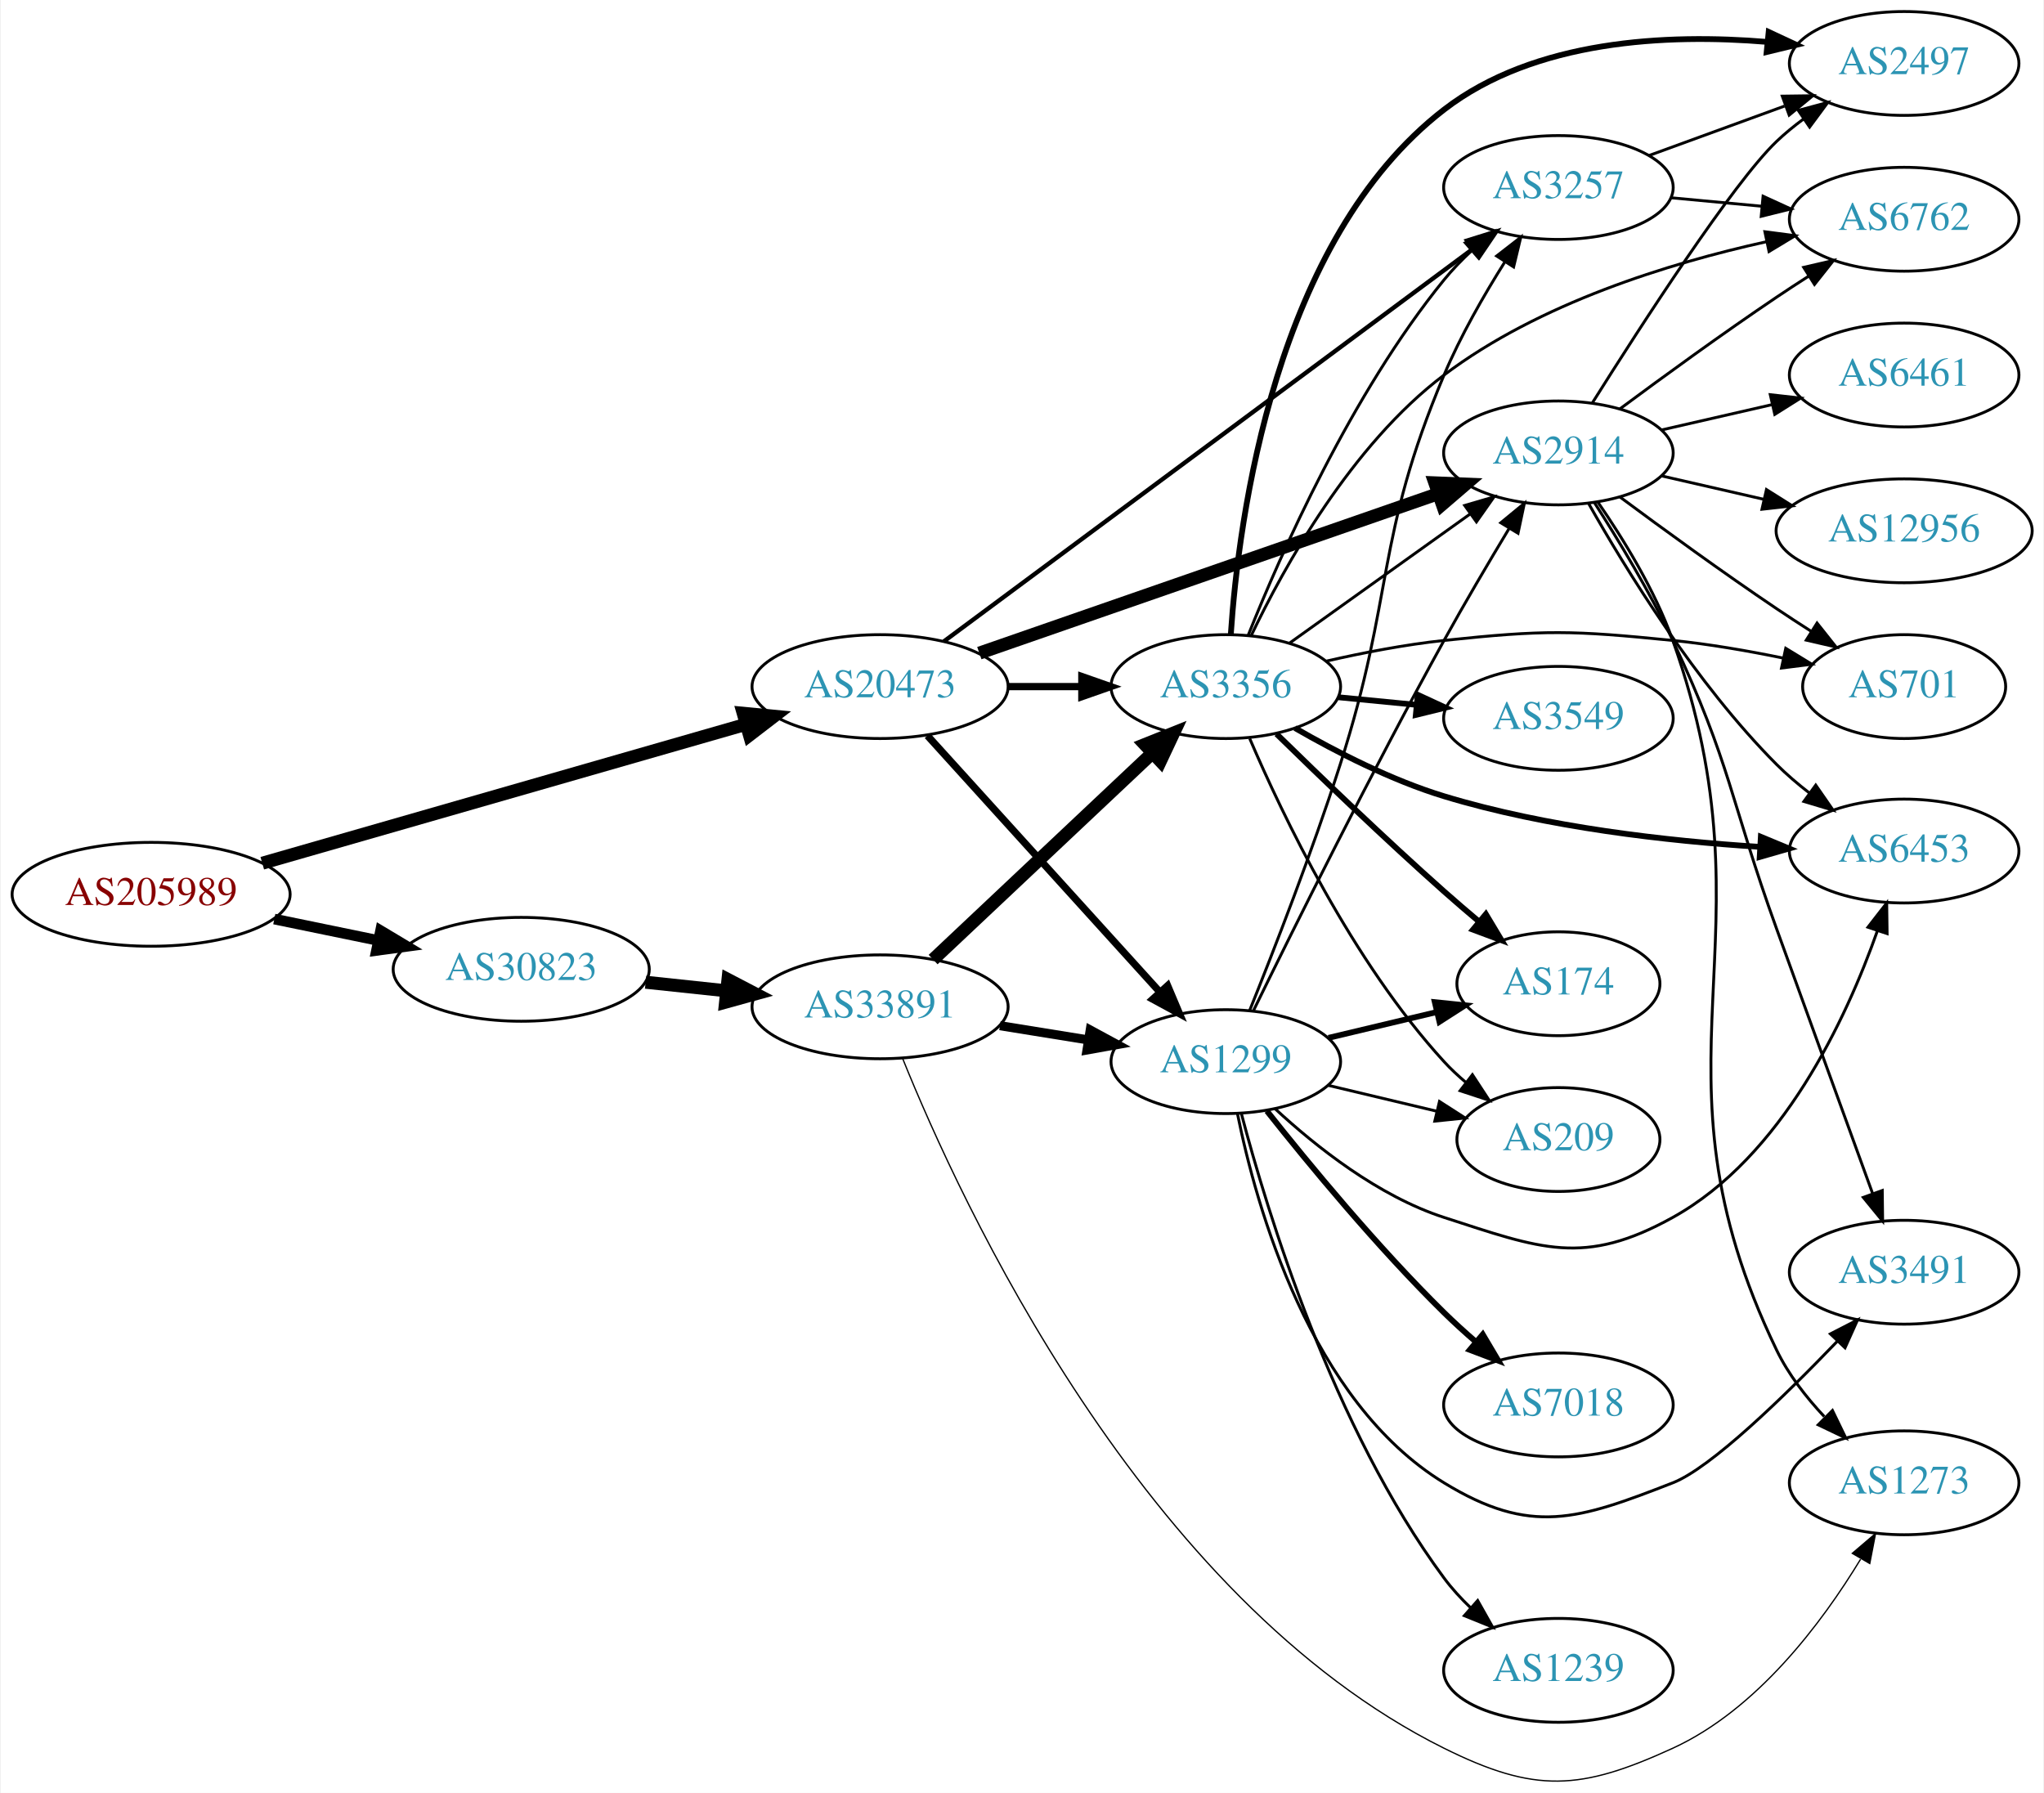
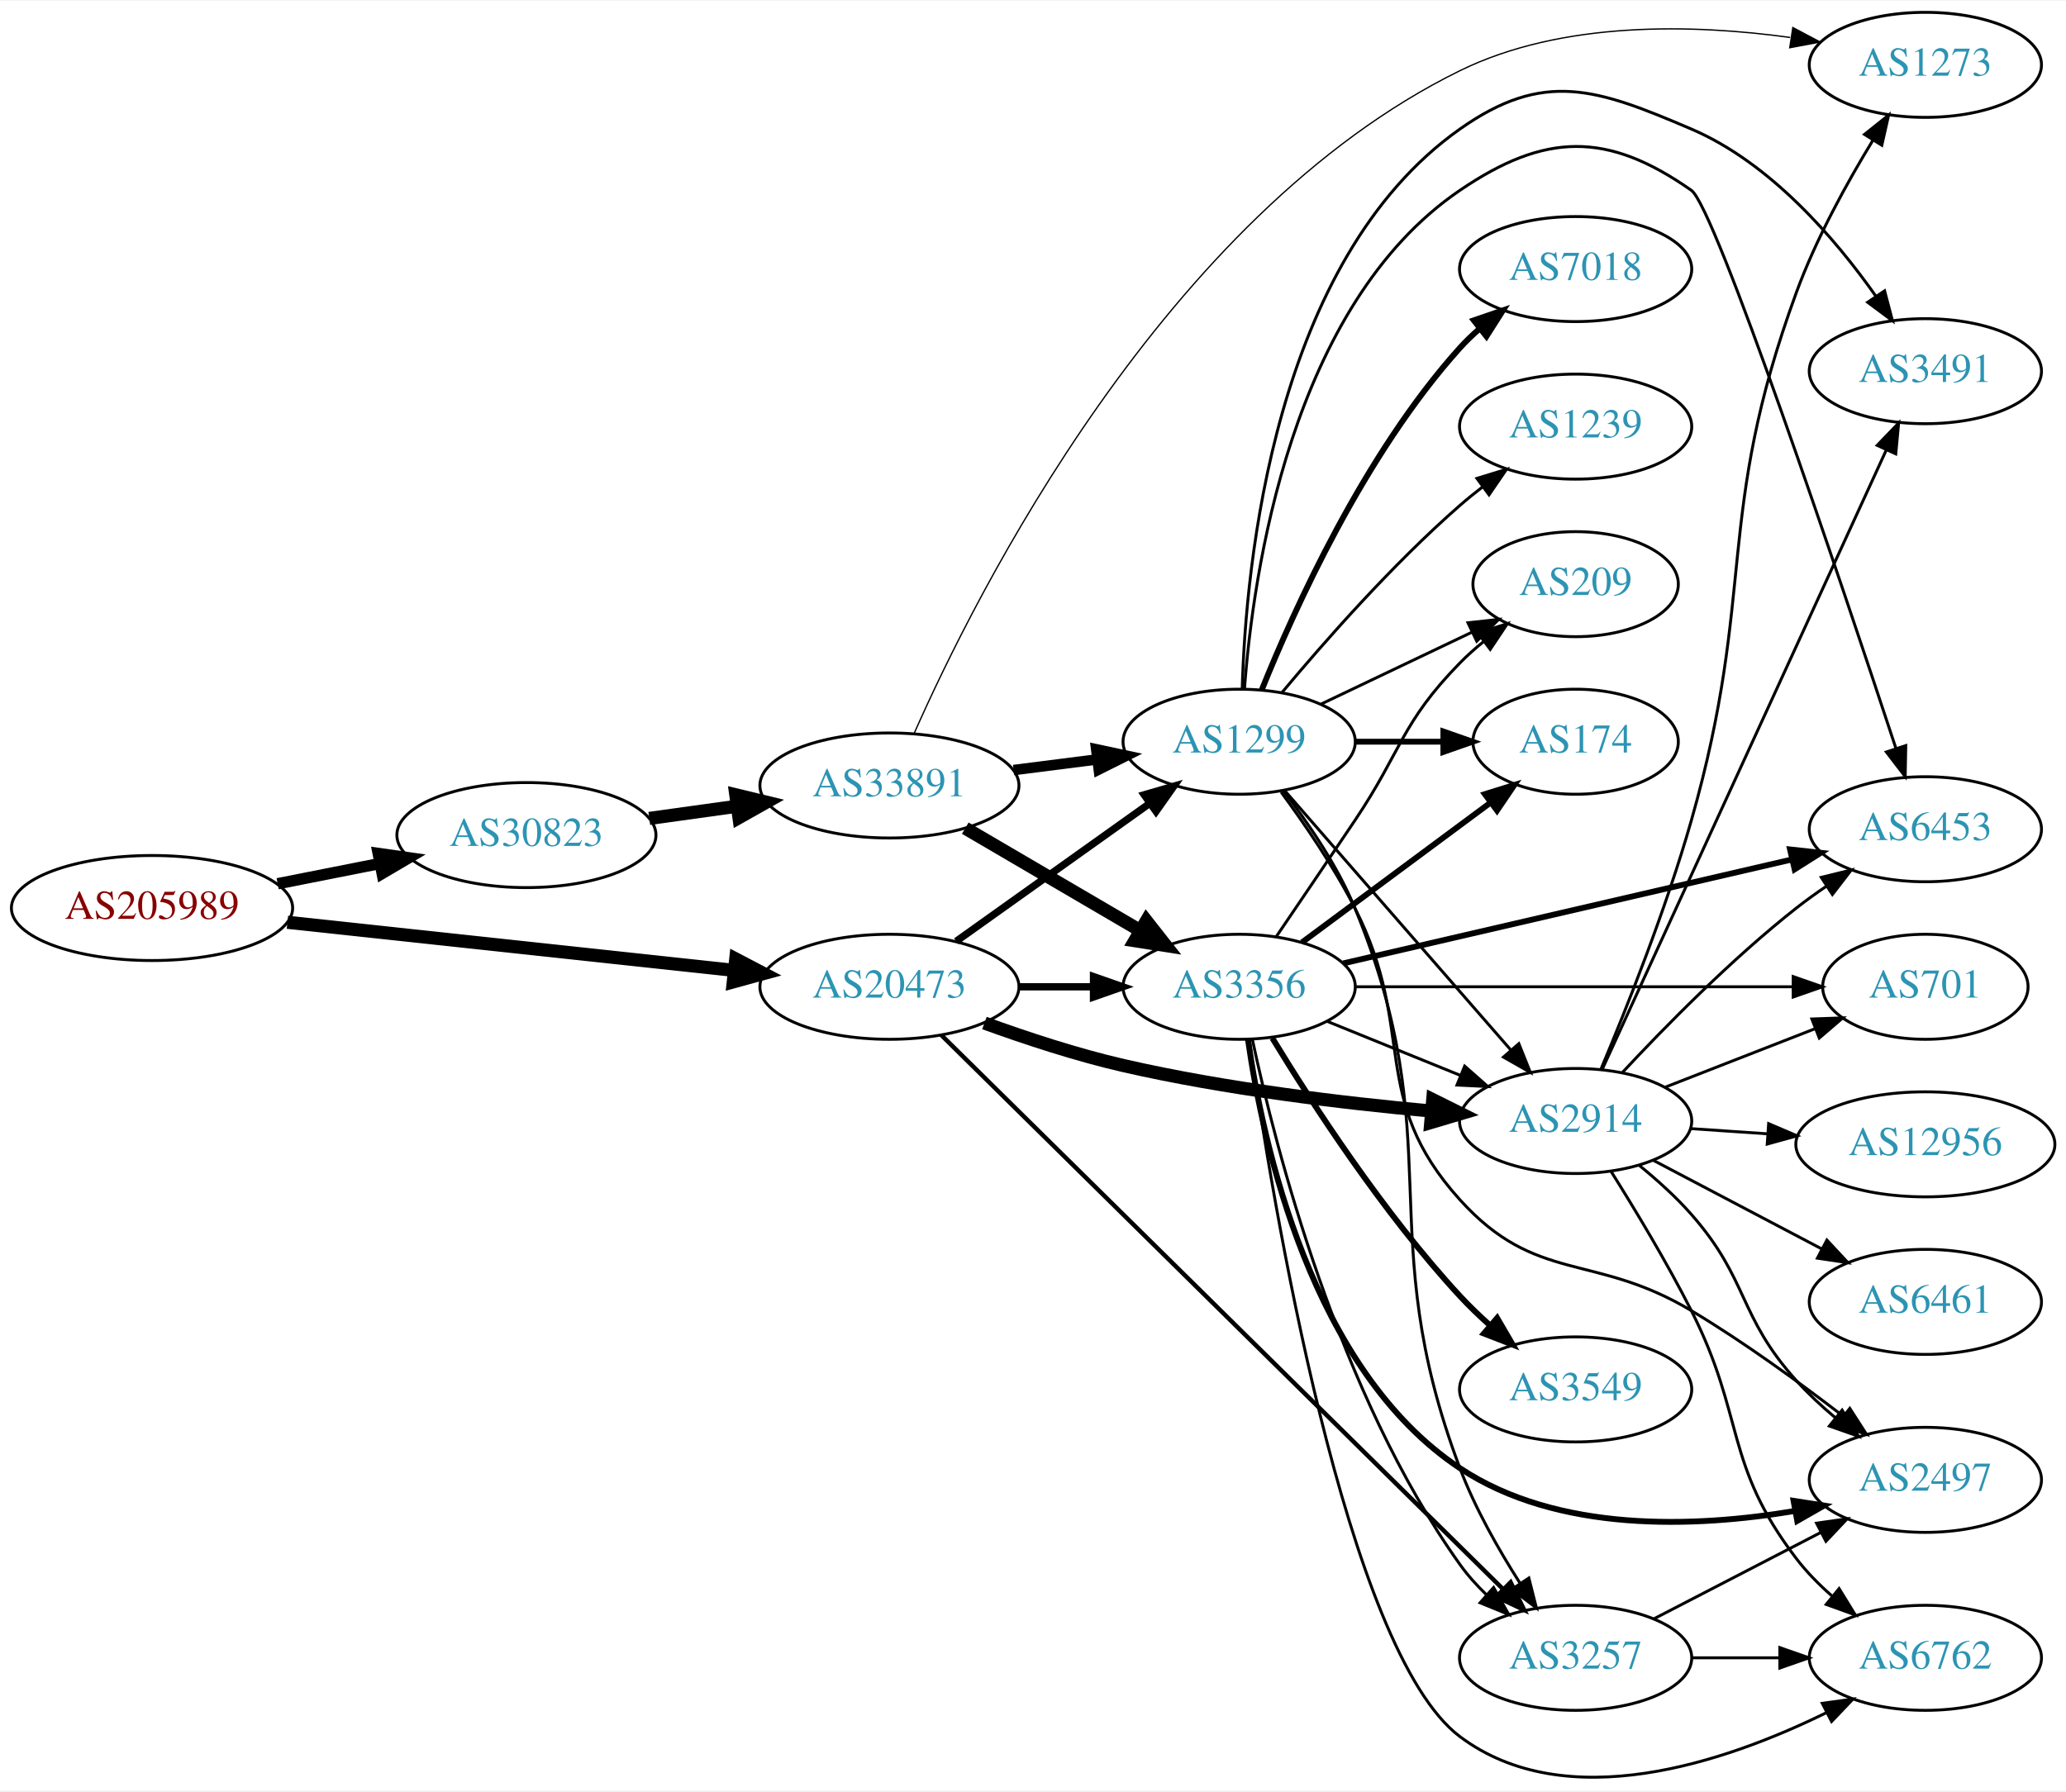
- <svg xmlns="http://www.w3.org/2000/svg" xmlns:xlink="http://www.w3.org/1999/xlink" width="708pt" height="621pt" viewBox="0.00 0.00 707.95 621.46">
-   <g id="graph0" class="graph" transform="scale(1 1) rotate(0) translate(4 617.457)">
-     <polygon fill="white" stroke="none" points="-4,4 -4,-617.457 703.954,-617.457 703.954,4 -4,4" />
+ <svg xmlns="http://www.w3.org/2000/svg" xmlns:xlink="http://www.w3.org/1999/xlink" width="708pt" height="614pt" viewBox="0.00 0.00 707.95 613.50">
+   <g id="graph0" class="graph" transform="scale(1 1) rotate(0) translate(4 609.503)">
+     <polygon fill="white" stroke="none" points="-4,4 -4,-609.503 703.954,-609.503 703.954,4 -4,4" />
    <g id="node1" class="node">
      <g id="a_node1">
        <a xlink:href="/asn/205989" xlink:title="AS205989 ~ RELAXT [AT]">
-           <ellipse fill="#ffffff" stroke="black" cx="48.096" cy="-307.457" rx="48.192" ry="18" />
-           <text text-anchor="middle" x="48.096" y="-303.757" font-family="Times,serif" font-size="14.00" fill="#880000">AS205989</text>
+           <ellipse fill="#ffffff" stroke="black" cx="48.096" cy="-298.503" rx="48.192" ry="18" />
+           <text text-anchor="middle" x="48.096" y="-294.803" font-family="Times,serif" font-size="14.00" fill="#880000">AS205989</text>
        </a>
      </g>
    </g>
    <g id="node2" class="node">
      <g id="a_node2">
        <a xlink:href="/asn/20473" xlink:title="AS20473 ~ Choopa, LLC [US]">
-           <ellipse fill="#ffffff" stroke="black" cx="300.78" cy="-379.457" rx="44.393" ry="18" />
-           <text text-anchor="middle" x="300.78" y="-375.757" font-family="Times,serif" font-size="14.00" fill="#2c94b3">AS20473</text>
+           <ellipse fill="#ffffff" stroke="black" cx="300.78" cy="-271.503" rx="44.393" ry="18" />
+           <text text-anchor="middle" x="300.78" y="-267.803" font-family="Times,serif" font-size="14.00" fill="#2c94b3">AS20473</text>
        </a>
      </g>
    </g>
    <g id="edge1" class="edge">
-       <path fill="none" stroke="black" stroke-width="4.5" d="M86.626,-318.236C131.384,-331.091 206.164,-352.569 254.202,-366.366" />
-       <polygon fill="black" stroke="black" stroke-width="4.5" points="253.328,-370.212 264.026,-369.188 255.502,-362.643 253.328,-370.212" />
+       <path fill="none" stroke="black" stroke-width="4.5" d="M94.493,-293.614C137.558,-288.975 202.233,-282.01 247.448,-277.14" />
+       <polygon fill="black" stroke="black" stroke-width="4.5" points="248.12,-281.028 257.641,-276.042 247.277,-273.198 248.12,-281.028" />
    </g>
    <g id="node3" class="node">
      <g id="a_node3">
        <a xlink:href="/asn/30823" xlink:title="AS30823 ~ combahton GmbH [DE]">
-           <ellipse fill="#ffffff" stroke="black" cx="176.388" cy="-281.457" rx="44.393" ry="18" />
-           <text text-anchor="middle" x="176.388" y="-277.757" font-family="Times,serif" font-size="14.00" fill="#2c94b3">AS30823</text>
+           <ellipse fill="#ffffff" stroke="black" cx="176.388" cy="-323.503" rx="44.393" ry="18" />
+           <text text-anchor="middle" x="176.388" y="-319.803" font-family="Times,serif" font-size="14.00" fill="#2c94b3">AS30823</text>
        </a>
      </g>
    </g>
    <g id="edge2" class="edge">
-       <path fill="none" stroke="black" stroke-width="3.682" d="M90.798,-298.871C102.246,-296.514 114.76,-293.938 126.569,-291.507" />
-       <polygon fill="black" stroke="black" stroke-width="3.682" points="127.631,-294.862 136.72,-289.417 126.219,-288.006 127.631,-294.862" />
+       <path fill="none" stroke="black" stroke-width="3.886" d="M91.149,-306.828C102.36,-309.047 114.572,-311.465 126.131,-313.753" />
+       <polygon fill="black" stroke="black" stroke-width="3.886" points="125.59,-317.214 136.08,-315.722 126.95,-310.347 125.59,-317.214" />
    </g>
    <g id="node4" class="node">
      <g id="a_node4">
-         <a xlink:href="/asn/3257" xlink:title="AS3257 ~ GTT [DE]">
-           <ellipse fill="#ffffff" stroke="black" cx="535.915" cy="-552.457" rx="39.794" ry="18" />
-           <text text-anchor="middle" x="535.915" y="-548.757" font-family="Times,serif" font-size="14.00" fill="#2c94b3">AS3257</text>
+         <a xlink:href="/asn/2914" xlink:title="AS2914 ~ NTT America, Inc. [US]">
+           <ellipse fill="#ffffff" stroke="black" cx="535.915" cy="-225.503" rx="39.794" ry="18" />
+           <text text-anchor="middle" x="535.915" y="-221.803" font-family="Times,serif" font-size="14.00" fill="#2c94b3">AS2914</text>
        </a>
      </g>
    </g>
    <g id="edge3" class="edge">
-       <path fill="none" stroke="black" stroke-width="1.5" d="M322.88,-395.114C364.771,-426.2 458.485,-495.741 506.044,-531.032" />
-       <polygon fill="black" stroke="black" stroke-width="1.5" points="504.248,-534.058 514.364,-537.207 508.419,-528.437 504.248,-534.058" />
+       <path fill="none" stroke="black" stroke-width="4.5" d="M333.331,-259.08C347.672,-253.868 364.977,-248.176 380.976,-244.503 415.874,-236.491 456.05,-231.676 486.606,-228.898" />
+       <polygon fill="black" stroke="black" stroke-width="4.5" points="486.956,-232.82 496.578,-228.033 486.275,-224.975 486.956,-232.82" />
    </g>
    <g id="node5" class="node">
      <g id="a_node5">
-         <a xlink:href="/asn/1299" xlink:title="AS1299 ~ Telia Carrier [EU]">
-           <ellipse fill="#ffffff" stroke="black" cx="420.622" cy="-249.457" rx="39.794" ry="18" />
-           <text text-anchor="middle" x="420.622" y="-245.757" font-family="Times,serif" font-size="14.00" fill="#2c94b3">AS1299</text>
+         <a xlink:href="/asn/3356" xlink:title="AS3356 ~ Level 3 Parent, LLC [US]">
+           <ellipse fill="#ffffff" stroke="black" cx="420.622" cy="-271.503" rx="39.794" ry="18" />
+           <text text-anchor="middle" x="420.622" y="-267.803" font-family="Times,serif" font-size="14.00" fill="#2c94b3">AS3356</text>
        </a>
      </g>
    </g>
    <g id="edge4" class="edge">
-       <path fill="none" stroke="black" stroke-width="2.5" d="M317.186,-362.461C337.766,-339.758 374.349,-299.401 397.771,-273.562" />
-       <polygon fill="black" stroke="black" stroke-width="2.5" points="400.462,-275.805 404.585,-266.045 395.276,-271.103 400.462,-275.805" />
+       <path fill="none" stroke="black" stroke-width="2.5" d="M344.991,-271.503C353.303,-271.503 362.066,-271.503 370.548,-271.503" />
+       <polygon fill="black" stroke="black" stroke-width="2.5" points="370.707,-275.003 380.707,-271.503 370.707,-268.003 370.707,-275.003" />
    </g>
    <g id="node6" class="node">
      <g id="a_node6">
-         <a xlink:href="/asn/3356" xlink:title="AS3356 ~ Level 3 Parent, LLC [US]">
-           <ellipse fill="#ffffff" stroke="black" cx="420.622" cy="-379.457" rx="39.794" ry="18" />
-           <text text-anchor="middle" x="420.622" y="-375.757" font-family="Times,serif" font-size="14.00" fill="#2c94b3">AS3356</text>
+         <a xlink:href="/asn/3257" xlink:title="AS3257 ~ GTT [DE]">
+           <ellipse fill="#ffffff" stroke="black" cx="535.915" cy="-41.503" rx="39.794" ry="18" />
+           <text text-anchor="middle" x="535.915" y="-37.803" font-family="Times,serif" font-size="14.00" fill="#2c94b3">AS3257</text>
        </a>
      </g>
    </g>
    <g id="edge5" class="edge">
-       <path fill="none" stroke="black" stroke-width="2.5" d="M344.991,-379.457C353.303,-379.457 362.066,-379.457 370.548,-379.457" />
-       <polygon fill="black" stroke="black" stroke-width="2.5" points="370.707,-382.957 380.707,-379.457 370.707,-375.957 370.707,-382.957" />
+       <path fill="none" stroke="black" stroke-width="1.5" d="M318.546,-254.962C359.293,-214.763 463.638,-111.822 510.95,-65.146" />
+       <polygon fill="black" stroke="black" stroke-width="1.5" points="513.64,-67.409 518.301,-57.894 508.724,-62.426 513.64,-67.409" />
    </g>
    <g id="node7" class="node">
      <g id="a_node7">
-         <a xlink:href="/asn/2914" xlink:title="AS2914 ~ NTT America, Inc. [US]">
-           <ellipse fill="#ffffff" stroke="black" cx="535.915" cy="-460.457" rx="39.794" ry="18" />
-           <text text-anchor="middle" x="535.915" y="-456.757" font-family="Times,serif" font-size="14.00" fill="#2c94b3">AS2914</text>
+         <a xlink:href="/asn/1299" xlink:title="AS1299 ~ Telia Carrier [EU]">
+           <ellipse fill="#ffffff" stroke="black" cx="420.622" cy="-355.503" rx="39.794" ry="18" />
+           <text text-anchor="middle" x="420.622" y="-351.803" font-family="Times,serif" font-size="14.00" fill="#2c94b3">AS1299</text>
        </a>
      </g>
    </g>
    <g id="edge6" class="edge">
-       <path fill="none" stroke="black" stroke-width="4.5" d="M335.182,-391.062C377.176,-405.652 449.215,-430.681 494.335,-446.357" />
-       <polygon fill="black" stroke="black" stroke-width="4.5" points="493.071,-450.087 503.81,-449.649 495.656,-442.648 493.071,-450.087" />
+       <path fill="none" stroke="black" stroke-width="2.5" d="M323.669,-287.106C342.306,-300.391 369.256,-319.601 389.852,-334.283" />
+       <polygon fill="black" stroke="black" stroke-width="2.5" points="388.073,-337.313 398.248,-340.267 392.136,-331.613 388.073,-337.313" />
    </g>
    <g id="node21" class="node">
      <g id="a_node21">
        <a xlink:href="/asn/33891" xlink:title="AS33891 ~ CORE-BACKBONE GMBH GLOBAL NETWORK [DE]">
-           <ellipse fill="#ffffff" stroke="black" cx="300.78" cy="-268.457" rx="44.393" ry="18" />
-           <text text-anchor="middle" x="300.78" y="-264.757" font-family="Times,serif" font-size="14.00" fill="#2c94b3">AS33891</text>
-         </a>
-       </g>
-     </g>
-     <g id="edge34" class="edge">
-       <path fill="none" stroke="black" stroke-width="4.5" d="M219.508,-276.983C228.547,-276.023 238.203,-274.997 247.571,-274.002" />
-       <polygon fill="black" stroke="black" stroke-width="4.5" points="248.053,-277.91 257.582,-272.939 247.222,-270.08 248.053,-277.91" />
+           <ellipse fill="#ffffff" stroke="black" cx="300.78" cy="-340.503" rx="44.393" ry="18" />
+           <text text-anchor="middle" x="300.78" y="-336.803" font-family="Times,serif" font-size="14.00" fill="#2c94b3">AS33891</text>
+         </a>
+       </g>
+     </g>
+     <g id="edge35" class="edge">
+       <path fill="none" stroke="black" stroke-width="4.5" d="M218.483,-329.211C228.07,-330.543 238.397,-331.977 248.368,-333.362" />
+       <polygon fill="black" stroke="black" stroke-width="4.5" points="248.138,-337.306 258.585,-334.781 249.221,-329.505 248.138,-337.306" />
    </g>
    <g id="node8" class="node">
      <g id="a_node8">
-         <a xlink:href="/asn/2497" xlink:title="AS2497 ~ Internet Initiative Japan Inc. [JP]">
-           <ellipse fill="#ffffff" stroke="black" cx="655.758" cy="-595.457" rx="39.794" ry="18" />
-           <text text-anchor="middle" x="655.758" y="-591.757" font-family="Times,serif" font-size="14.00" fill="#2c94b3">AS2497</text>
+         <a xlink:href="/asn/1273" xlink:title="AS1273 ~ Vodafone Group PLC [EU]">
+           <ellipse fill="#ffffff" stroke="black" cx="655.758" cy="-587.503" rx="39.794" ry="18" />
+           <text text-anchor="middle" x="655.758" y="-583.803" font-family="Times,serif" font-size="14.00" fill="#2c94b3">AS1273</text>
        </a>
      </g>
    </g>
    <g id="edge7" class="edge">
-       <path fill="none" stroke="black" d="M567.263,-563.53C581.584,-568.756 598.876,-575.066 614.293,-580.691" />
-       <polygon fill="black" stroke="black" points="613.51,-584.131 624.104,-584.271 615.909,-577.555 613.51,-584.131" />
+       <path fill="none" stroke="black" d="M544.664,-243.438C553.202,-263.756 566.872,-298.013 575.562,-328.503 598.043,-407.382 583.357,-432.485 611.562,-509.503 618.262,-527.8 628.817,-546.962 637.816,-561.714" />
+       <polygon fill="black" stroke="black" points="634.902,-563.656 643.169,-570.283 640.839,-559.947 634.902,-563.656" />
    </g>
    <g id="node9" class="node">
      <g id="a_node9">
-         <a xlink:href="/asn/6762" xlink:title="AS6762 ~ TELECOM ITALIA SPARKLE S.p.A. [IT]">
-           <ellipse fill="#ffffff" stroke="black" cx="655.758" cy="-541.457" rx="39.794" ry="18" />
-           <text text-anchor="middle" x="655.758" y="-537.757" font-family="Times,serif" font-size="14.00" fill="#2c94b3">AS6762</text>
+         <a xlink:href="/asn/6453" xlink:title="AS6453 ~ TATA COMMUNICATIONS (AMERICA) INC [US]">
+           <ellipse fill="#ffffff" stroke="black" cx="655.758" cy="-325.503" rx="39.794" ry="18" />
+           <text text-anchor="middle" x="655.758" y="-321.803" font-family="Times,serif" font-size="14.00" fill="#2c94b3">AS6453</text>
        </a>
      </g>
    </g>
    <g id="edge8" class="edge">
-       <path fill="none" stroke="black" d="M574.85,-548.916C584.842,-547.983 595.759,-546.964 606.225,-545.987" />
-       <polygon fill="black" stroke="black" points="606.859,-549.443 616.49,-545.029 606.208,-542.473 606.859,-549.443" />
-     </g>
-     <g id="edge13" class="edge">
-       <path fill="none" stroke="black" d="M428.862,-267.133C437.062,-287.503 450.545,-322.079 460.269,-352.457 479.199,-411.598 472.173,-430.226 496.269,-487.457 501.937,-500.919 509.978,-514.957 517.258,-526.527" />
-       <polygon fill="black" stroke="black" points="514.508,-528.719 522.874,-535.219 520.387,-524.921 514.508,-528.719" />
-     </g>
-     <g id="edge14" class="edge">
-       <path fill="none" stroke="black" d="M430.227,-267.176C443.762,-294.841 471.086,-349.851 496.269,-395.457 503.379,-408.334 511.669,-422.391 518.743,-434.128" />
-       <polygon fill="black" stroke="black" points="515.932,-436.241 524.111,-442.976 521.917,-432.611 515.932,-436.241" />
+       <path fill="none" stroke="black" d="M552.013,-242.216C566.478,-257.739 589.335,-281.022 611.562,-298.503 614.846,-301.086 618.39,-303.636 621.985,-306.076" />
+       <polygon fill="black" stroke="black" points="620.08,-309.012 630.37,-311.536 623.899,-303.146 620.08,-309.012" />
    </g>
    <g id="node10" class="node">
      <g id="a_node10">
-         <a xlink:href="/asn/6453" xlink:title="AS6453 ~ TATA COMMUNICATIONS (AMERICA) INC [US]">
-           <ellipse fill="#ffffff" stroke="black" cx="655.758" cy="-322.457" rx="39.794" ry="18" />
-           <text text-anchor="middle" x="655.758" y="-318.757" font-family="Times,serif" font-size="14.00" fill="#2c94b3">AS6453</text>
+         <a xlink:href="/asn/2497" xlink:title="AS2497 ~ Internet Initiative Japan Inc. [JP]">
+           <ellipse fill="#ffffff" stroke="black" cx="655.758" cy="-102.503" rx="39.794" ry="18" />
+           <text text-anchor="middle" x="655.758" y="-98.803" font-family="Times,serif" font-size="14.00" fill="#2c94b3">AS2497</text>
        </a>
      </g>
    </g>
    <g id="edge9" class="edge">
-       <path fill="none" stroke="black" d="M437.678,-233.15C451.738,-220.116 473.443,-202.847 496.269,-195.457 529.796,-184.601 544.747,-178.357 575.562,-195.457 613.53,-216.526 635.675,-264.204 646.477,-294.775" />
-       <polygon fill="black" stroke="black" points="643.214,-296.054 649.711,-304.423 649.851,-293.829 643.214,-296.054" />
+       <path fill="none" stroke="black" d="M557.66,-210.341C563.79,-205.347 570.27,-199.522 575.562,-193.503 595.347,-171.002 591.499,-158.758 611.562,-136.503 615.574,-132.053 620.216,-127.741 624.938,-123.766" />
+       <polygon fill="black" stroke="black" points="627.236,-126.41 632.862,-117.432 622.866,-120.942 627.236,-126.41" />
    </g>
    <g id="node11" class="node">
      <g id="a_node11">
-         <a xlink:href="/asn/209" xlink:title="AS209 ~ CenturyLink Communications, LLC [US]">
-           <ellipse fill="#ffffff" stroke="black" cx="535.915" cy="-222.457" rx="35.194" ry="18" />
-           <text text-anchor="middle" x="535.915" y="-218.757" font-family="Times,serif" font-size="14.00" fill="#2c94b3">AS209</text>
+         <a xlink:href="/asn/6461" xlink:title="AS6461 ~ Zayo Bandwidth [US]">
+           <ellipse fill="#ffffff" stroke="black" cx="655.758" cy="-163.503" rx="39.794" ry="18" />
+           <text text-anchor="middle" x="655.758" y="-159.803" font-family="Times,serif" font-size="14.00" fill="#2c94b3">AS6461</text>
        </a>
      </g>
    </g>
    <g id="edge10" class="edge">
-       <path fill="none" stroke="black" d="M456.229,-241.209C468.024,-238.398 481.329,-235.227 493.596,-232.304" />
-       <polygon fill="black" stroke="black" points="494.685,-235.642 503.601,-229.919 493.062,-228.833 494.685,-235.642" />
+       <path fill="none" stroke="black" d="M562.485,-212.05C579.395,-203.154 601.768,-191.382 620.249,-181.659" />
+       <polygon fill="black" stroke="black" points="622.017,-184.684 629.238,-176.93 618.758,-178.489 622.017,-184.684" />
    </g>
    <g id="node12" class="node">
      <g id="a_node12">
-         <a xlink:href="/asn/7018" xlink:title="AS7018 ~ AT&amp;T Services, Inc. [US]">
-           <ellipse fill="#ffffff" stroke="black" cx="535.915" cy="-130.457" rx="39.794" ry="18" />
-           <text text-anchor="middle" x="535.915" y="-126.757" font-family="Times,serif" font-size="14.00" fill="#2c94b3">AS7018</text>
+         <a xlink:href="/asn/6762" xlink:title="AS6762 ~ TELECOM ITALIA SPARKLE S.p.A. [IT]">
+           <ellipse fill="#ffffff" stroke="black" cx="655.758" cy="-41.503" rx="39.794" ry="18" />
+           <text text-anchor="middle" x="655.758" y="-37.803" font-family="Times,serif" font-size="14.00" fill="#2c94b3">AS6762</text>
        </a>
      </g>
    </g>
    <g id="edge11" class="edge">
-       <path fill="none" stroke="black" stroke-width="2" d="M434.858,-232.356C449.195,-214.247 473.13,-185.193 496.269,-162.457 499.737,-159.049 503.529,-155.606 507.34,-152.306" />
-       <polygon fill="black" stroke="black" stroke-width="2" points="509.69,-154.902 515.091,-145.787 505.185,-149.545 509.69,-154.902" />
+       <path fill="none" stroke="black" d="M548.073,-208.21C556.173,-195.317 567.143,-177.137 575.562,-160.503 594.088,-123.898 586.658,-108.107 611.562,-75.503 615.038,-70.953 619.257,-66.668 623.68,-62.773" />
+       <polygon fill="black" stroke="black" points="626.197,-65.238 631.747,-56.213 621.78,-59.807 626.197,-65.238" />
    </g>
    <g id="node13" class="node">
      <g id="a_node13">
-         <a xlink:href="/asn/174" xlink:title="AS174 ~ Cogent Communications [US]">
-           <ellipse fill="#ffffff" stroke="black" cx="535.915" cy="-276.457" rx="35.194" ry="18" />
-           <text text-anchor="middle" x="535.915" y="-272.757" font-family="Times,serif" font-size="14.00" fill="#2c94b3">AS174</text>
+         <a xlink:href="/asn/12956" xlink:title="AS12956 ~ TELXIUS [ES]">
+           <ellipse fill="#ffffff" stroke="black" cx="655.758" cy="-217.503" rx="44.393" ry="18" />
+           <text text-anchor="middle" x="655.758" y="-213.803" font-family="Times,serif" font-size="14.00" fill="#2c94b3">AS12956</text>
        </a>
      </g>
    </g>
    <g id="edge12" class="edge">
-       <path fill="none" stroke="black" stroke-width="2" d="M456.229,-257.704C468.024,-260.515 481.329,-263.686 493.596,-266.609" />
-       <polygon fill="black" stroke="black" stroke-width="2" points="493.062,-270.08 503.601,-268.994 494.685,-263.271 493.062,-270.08" />
+       <path fill="none" stroke="black" d="M575.175,-222.906C583.672,-222.329 592.824,-221.708 601.791,-221.099" />
+       <polygon fill="black" stroke="black" points="602.051,-224.59 611.791,-220.42 601.576,-217.606 602.051,-224.59" />
    </g>
    <g id="node14" class="node">
      <g id="a_node14">
        <a xlink:href="/asn/3491" xlink:title="AS3491 ~ PCCW Global, Inc. [US]">
-           <ellipse fill="#ffffff" stroke="black" cx="655.758" cy="-176.457" rx="39.794" ry="18" />
-           <text text-anchor="middle" x="655.758" y="-172.757" font-family="Times,serif" font-size="14.00" fill="#2c94b3">AS3491</text>
-         </a>
-       </g>
-     </g>
-     <g id="edge15" class="edge">
-       <path fill="none" stroke="black" d="M424.645,-231.488C431.163,-199.139 449.888,-131.835 496.269,-103.457 526.33,-85.064 542.735,-90.635 575.562,-103.457 588.786,-108.622 614.185,-133.342 632.663,-152.602" />
-       <polygon fill="black" stroke="black" points="630.19,-155.08 639.612,-159.925 635.268,-150.262 630.19,-155.08" />
+           <ellipse fill="#ffffff" stroke="black" cx="655.758" cy="-482.503" rx="39.794" ry="18" />
+           <text text-anchor="middle" x="655.758" y="-478.803" font-family="Times,serif" font-size="14.00" fill="#2c94b3">AS3491</text>
+         </a>
+       </g>
+     </g>
+     <g id="edge13" class="edge">
+       <path fill="none" stroke="black" d="M545.015,-243.168C565.24,-287.275 618.064,-402.479 642.29,-455.313" />
+       <polygon fill="black" stroke="black" points="639.252,-457.084 646.601,-464.715 645.615,-454.166 639.252,-457.084" />
    </g>
    <g id="node15" class="node">
      <g id="a_node15">
-         <a xlink:href="/asn/1239" xlink:title="AS1239 ~ Sprint [US]">
-           <ellipse fill="#ffffff" stroke="black" cx="535.915" cy="-38.457" rx="39.794" ry="18" />
-           <text text-anchor="middle" x="535.915" y="-34.757" font-family="Times,serif" font-size="14.00" fill="#2c94b3">AS1239</text>
-         </a>
-       </g>
-     </g>
-     <g id="edge16" class="edge">
-       <path fill="none" stroke="black" d="M426.005,-231.497C434.932,-197.515 457.71,-122.555 496.269,-70.457 498.965,-66.814 502.162,-63.329 505.544,-60.09" />
-       <polygon fill="black" stroke="black" points="507.926,-62.656 513.123,-53.423 503.303,-57.4 507.926,-62.656" />
-     </g>
-     <g id="edge25" class="edge">
-       <path fill="none" stroke="black" d="M428.382,-397.262C439.613,-425.38 464.102,-480.926 496.269,-520.457 499.129,-523.972 502.424,-527.381 505.857,-530.58" />
-       <polygon fill="black" stroke="black" points="503.639,-533.29 513.482,-537.212 508.233,-528.008 503.639,-533.29" />
-     </g>
-     <g id="edge22" class="edge">
-       <path fill="none" stroke="black" d="M442.666,-394.502C460.281,-407.096 485.619,-425.212 505.285,-439.272" />
-       <polygon fill="black" stroke="black" points="503.429,-442.248 513.599,-445.217 507.5,-436.553 503.429,-442.248" />
+         <a xlink:href="/asn/701" xlink:title="AS701 ~ UUNET [US]">
+           <ellipse fill="#ffffff" stroke="black" cx="655.758" cy="-271.503" rx="35.194" ry="18" />
+           <text text-anchor="middle" x="655.758" y="-267.803" font-family="Times,serif" font-size="14.00" fill="#2c94b3">AS701</text>
+         </a>
+       </g>
+     </g>
+     <g id="edge14" class="edge">
+       <path fill="none" stroke="black" d="M566.652,-237.111C582.269,-243.207 601.546,-250.732 618.082,-257.187" />
+       <polygon fill="black" stroke="black" points="616.866,-260.469 627.454,-260.845 619.411,-253.948 616.866,-260.469" />
    </g>
    <g id="edge19" class="edge">
-       <path fill="none" stroke="black" stroke-width="2" d="M422.35,-397.481C425.032,-437.578 437.58,-534.18 496.269,-579.457 527.721,-603.721 573.775,-605.793 608.142,-602.938" />
-       <polygon fill="black" stroke="black" stroke-width="2" points="608.801,-606.39 618.404,-601.913 608.105,-599.425 608.801,-606.39" />
+       <path fill="none" stroke="black" d="M450.798,-259.657C464.674,-254.023 481.451,-247.211 496.36,-241.158" />
+       <polygon fill="black" stroke="black" points="497.89,-244.314 505.838,-237.309 495.256,-237.828 497.89,-244.314" />
+     </g>
+     <g id="edge20" class="edge">
+       <path fill="none" stroke="black" d="M425.168,-253.35C433.015,-216.607 454.547,-131.962 496.269,-73.503 498.902,-69.814 502.061,-66.303 505.424,-63.049" />
+       <polygon fill="black" stroke="black" points="507.808,-65.613 512.985,-56.369 503.173,-60.367 507.808,-65.613" />
+     </g>
+     <g id="edge15" class="edge">
+       <path fill="none" stroke="black" stroke-width="2" d="M456.273,-279.529C497.193,-289.007 565.346,-304.793 610.169,-315.175" />
+       <polygon fill="black" stroke="black" stroke-width="2" points="609.385,-318.586 619.917,-317.433 610.964,-311.767 609.385,-318.586" />
+     </g>
+     <g id="edge18" class="edge">
+       <path fill="none" stroke="black" stroke-width="2" d="M423.653,-253.363C428.693,-217.988 445.305,-140.302 496.269,-106.503 529.841,-84.239 576.829,-86.125 610.92,-91.824" />
+       <polygon fill="black" stroke="black" stroke-width="2" points="610.588,-95.322 621.057,-93.693 611.857,-88.438 610.588,-95.322" />
    </g>
    <g id="edge23" class="edge">
-       <path fill="none" stroke="black" d="M429.366,-397.014C440.721,-420.815 464.084,-463.131 496.269,-487.457 529.159,-512.315 574.252,-526.204 607.931,-533.648" />
-       <polygon fill="black" stroke="black" points="607.485,-537.131 617.99,-535.756 608.921,-530.279 607.485,-537.131" />
-     </g>
-     <g id="edge20" class="edge">
-       <path fill="none" stroke="black" stroke-width="2" d="M444.597,-365.087C458.923,-356.818 478.042,-346.997 496.269,-341.457 531.882,-330.631 573.754,-325.935 605.513,-323.916" />
-       <polygon fill="black" stroke="black" stroke-width="2" points="606.086,-327.39 615.872,-323.33 605.69,-320.401 606.086,-327.39" />
+       <path fill="none" stroke="black" d="M424.097,-253.2C431.778,-199.44 457.071,-43.936 496.269,-14.503 532.686,12.842 587.062,-5.637 621.712,-22.637" />
+       <polygon fill="black" stroke="black" points="620.434,-25.914 630.931,-27.353 623.622,-19.682 620.434,-25.914" />
    </g>
    <g id="edge21" class="edge">
-       <path fill="none" stroke="black" d="M428.9,-361.469C440.32,-334.805 464.467,-284.208 496.269,-249.457 498.605,-246.904 501.224,-244.457 503.968,-242.152" />
-       <polygon fill="black" stroke="black" points="506.104,-244.925 511.904,-236.059 501.841,-239.373 506.104,-244.925" />
-     </g>
-     <g id="edge18" class="edge">
-       <path fill="none" stroke="black" stroke-width="2" d="M438.212,-363.047C453.138,-348.436 475.804,-326.623 496.269,-308.457 500.159,-305.003 504.337,-301.419 508.458,-297.954" />
-       <polygon fill="black" stroke="black" stroke-width="2" points="510.766,-300.587 516.219,-291.502 506.291,-295.204 510.766,-300.587" />
+       <path fill="none" stroke="black" d="M460.382,-271.503C501.649,-271.503 566.861,-271.503 610.215,-271.503" />
+       <polygon fill="black" stroke="black" points="610.467,-275.003 620.467,-271.503 610.467,-268.003 610.467,-275.003" />
    </g>
    <g id="node16" class="node">
      <g id="a_node16">
        <a xlink:href="/asn/3549" xlink:title="AS3549 ~ Level 3 Parent, LLC [US]">
-           <ellipse fill="#ffffff" stroke="black" cx="535.915" cy="-368.457" rx="39.794" ry="18" />
-           <text text-anchor="middle" x="535.915" y="-364.757" font-family="Times,serif" font-size="14.00" fill="#2c94b3">AS3549</text>
-         </a>
-       </g>
-     </g>
-     <g id="edge17" class="edge">
-       <path fill="none" stroke="black" stroke-width="2" d="M459.662,-375.763C468.35,-374.92 477.694,-374.012 486.742,-373.134" />
-       <polygon fill="black" stroke="black" stroke-width="2" points="487.168,-376.609 496.783,-372.159 486.491,-369.642 487.168,-376.609" />
+           <ellipse fill="#ffffff" stroke="black" cx="535.915" cy="-133.503" rx="39.794" ry="18" />
+           <text text-anchor="middle" x="535.915" y="-129.803" font-family="Times,serif" font-size="14.00" fill="#2c94b3">AS3549</text>
+         </a>
+       </g>
+     </g>
+     <g id="edge16" class="edge">
+       <path fill="none" stroke="black" stroke-width="2" d="M431.968,-253.935C445.322,-232.005 469.983,-193.925 496.269,-165.503 499.415,-162.102 502.921,-158.732 506.503,-155.529" />
+       <polygon fill="black" stroke="black" stroke-width="2" points="509.018,-157.984 514.354,-148.831 504.475,-152.659 509.018,-157.984" />
    </g>
    <g id="node17" class="node">
      <g id="a_node17">
-         <a xlink:href="/asn/701" xlink:title="AS701 ~ UUNET [US]">
-           <ellipse fill="#ffffff" stroke="black" cx="655.758" cy="-379.457" rx="35.194" ry="18" />
-           <text text-anchor="middle" x="655.758" y="-375.757" font-family="Times,serif" font-size="14.00" fill="#2c94b3">AS701</text>
-         </a>
-       </g>
-     </g>
-     <g id="edge24" class="edge">
-       <path fill="none" stroke="black" d="M455.566,-388.314C468.244,-391.203 482.825,-394.032 496.269,-395.457 531.314,-399.17 540.495,-398.963 575.562,-395.457 588.102,-394.203 601.594,-391.858 613.826,-389.343" />
-       <polygon fill="black" stroke="black" points="614.714,-392.732 623.756,-387.21 613.244,-385.888 614.714,-392.732" />
-     </g>
-     <g id="edge27" class="edge">
-       <path fill="none" stroke="black" d="M547.709,-477.844C564.469,-504.518 596.396,-553.975 611.562,-568.457 614.43,-571.195 617.619,-573.803 620.928,-576.242" />
-       <polygon fill="black" stroke="black" points="619.051,-579.199 629.287,-581.934 622.991,-573.412 619.051,-579.199" />
-     </g>
-     <g id="edge26" class="edge">
-       <path fill="none" stroke="black" d="M557.246,-475.733C572.108,-486.761 592.852,-501.863 611.562,-514.457 615.111,-516.846 618.861,-519.296 622.61,-521.699" />
-       <polygon fill="black" stroke="black" points="620.936,-524.781 631.258,-527.169 624.678,-518.865 620.936,-524.781" />
-     </g>
-     <g id="edge32" class="edge">
-       <path fill="none" stroke="black" d="M546.363,-442.954C559.132,-420.335 583.55,-380.532 611.562,-352.457 615.008,-349.003 618.898,-345.683 622.895,-342.593" />
-       <polygon fill="black" stroke="black" points="625.111,-345.31 631.146,-336.602 620.998,-339.646 625.111,-345.31" />
-     </g>
-     <g id="edge31" class="edge">
-       <path fill="none" stroke="black" d="M548.347,-443.297C556.584,-430.471 567.604,-412.316 575.562,-395.457 595.724,-352.739 595.503,-339.88 611.562,-295.457 622.938,-263.987 636.061,-227.859 644.829,-203.744" />
-       <polygon fill="black" stroke="black" points="648.174,-204.787 648.303,-194.193 641.596,-202.395 648.174,-204.787" />
-     </g>
-     <g id="edge29" class="edge">
-       <path fill="none" stroke="black" d="M557.246,-445.18C572.108,-434.152 592.852,-419.05 611.562,-406.457 615.379,-403.887 619.429,-401.247 623.459,-398.67" />
-       <polygon fill="black" stroke="black" points="625.564,-401.481 632.153,-393.185 621.828,-395.561 625.564,-401.481" />
+         <a xlink:href="/asn/174" xlink:title="AS174 ~ Cogent Communications [US]">
+           <ellipse fill="#ffffff" stroke="black" cx="535.915" cy="-355.503" rx="35.194" ry="18" />
+           <text text-anchor="middle" x="535.915" y="-351.803" font-family="Times,serif" font-size="14.00" fill="#2c94b3">AS174</text>
+         </a>
+       </g>
+     </g>
+     <g id="edge17" class="edge">
+       <path fill="none" stroke="black" stroke-width="2" d="M442.139,-286.715C460.216,-300.118 486.719,-319.769 506.775,-334.639" />
+       <polygon fill="black" stroke="black" stroke-width="2" points="504.814,-337.542 514.932,-340.687 508.983,-331.919 504.814,-337.542" />
    </g>
    <g id="node18" class="node">
      <g id="a_node18">
-         <a xlink:href="/asn/6461" xlink:title="AS6461 ~ Zayo Bandwidth [US]">
-           <ellipse fill="#ffffff" stroke="black" cx="655.758" cy="-487.457" rx="39.794" ry="18" />
-           <text text-anchor="middle" x="655.758" y="-483.757" font-family="Times,serif" font-size="14.00" fill="#2c94b3">AS6461</text>
-         </a>
-       </g>
+         <a xlink:href="/asn/209" xlink:title="AS209 ~ CenturyLink Communications, LLC [US]">
+           <ellipse fill="#ffffff" stroke="black" cx="535.915" cy="-409.503" rx="35.194" ry="18" />
+           <text text-anchor="middle" x="535.915" y="-405.803" font-family="Times,serif" font-size="14.00" fill="#2c94b3">AS209</text>
+         </a>
+       </g>
+     </g>
+     <g id="edge22" class="edge">
+       <path fill="none" stroke="black" d="M433.326,-288.69C441.008,-299.99 451.263,-315.109 460.269,-328.503 476.362,-352.441 476.096,-361.886 496.269,-382.503 498.748,-385.037 501.495,-387.486 504.347,-389.807" />
+       <polygon fill="black" stroke="black" points="502.439,-392.752 512.532,-395.972 506.65,-387.16 502.439,-392.752" />
+     </g>
+     <g id="edge24" class="edge">
+       <path fill="none" stroke="black" d="M562.776,-54.89C579.585,-63.591 601.7,-75.038 620.033,-84.528" />
+       <polygon fill="black" stroke="black" points="618.467,-87.659 628.957,-89.148 621.685,-81.442 618.467,-87.659" />
+     </g>
+     <g id="edge25" class="edge">
+       <path fill="none" stroke="black" d="M575.828,-41.503C585.381,-41.503 595.731,-41.503 605.694,-41.503" />
+       <polygon fill="black" stroke="black" points="605.886,-45.003 615.886,-41.503 605.886,-38.003 605.886,-45.003" />
+     </g>
+     <g id="edge30" class="edge">
+       <path fill="none" stroke="black" d="M436.201,-338.774C455.916,-316.153 491.203,-275.661 513.813,-249.717" />
+       <polygon fill="black" stroke="black" points="516.461,-252.007 520.392,-242.168 511.183,-247.408 516.461,-252.007" />
+     </g>
+     <g id="edge31" class="edge">
+       <path fill="none" stroke="black" d="M435.811,-338.61C444.173,-327.795 454.26,-313.097 460.269,-298.503 493.323,-218.221 465.613,-187.731 496.269,-106.503 501.426,-92.838 509.4,-78.773 516.769,-67.237" />
+       <polygon fill="black" stroke="black" points="519.893,-68.858 522.483,-58.584 514.052,-65.001 519.893,-68.858" />
+     </g>
+     <g id="edge26" class="edge">
+       <path fill="none" stroke="black" d="M422.443,-373.568C425.313,-412.714 438.22,-505.018 496.269,-544.503 525.408,-564.324 546.715,-564.747 575.562,-544.503 583.757,-538.752 626.694,-410.755 645.696,-353.156" />
+       <polygon fill="black" stroke="black" points="649.045,-354.178 648.847,-343.585 642.396,-351.989 649.045,-354.178" />
+     </g>
+     <g id="edge34" class="edge">
+       <path fill="none" stroke="black" d="M435.003,-338.239C443.06,-327.284 453.112,-312.569 460.269,-298.503 481.69,-256.403 464.602,-233.554 496.269,-198.503 522.467,-169.506 542.033,-180.579 575.562,-160.503 593.529,-149.745 612.495,-135.951 627.361,-124.515" />
+       <polygon fill="black" stroke="black" points="629.864,-127.001 635.602,-118.094 625.562,-121.479 629.864,-127.001" />
+     </g>
+     <g id="edge32" class="edge">
+       <path fill="none" stroke="black" d="M421.661,-373.577C422.853,-415.739 432.413,-520.432 496.269,-565.503 525.06,-585.825 543.163,-579.37 575.562,-565.503 602.677,-553.898 624.922,-527.946 638.858,-508.128" />
+       <polygon fill="black" stroke="black" points="641.788,-510.045 644.488,-499.8 635.988,-506.124 641.788,-510.045" />
    </g>
    <g id="edge28" class="edge">
-       <path fill="none" stroke="black" d="M571.635,-468.411C583.634,-471.161 597.255,-474.282 609.948,-477.19" />
-       <polygon fill="black" stroke="black" points="609.35,-480.644 619.879,-479.465 610.914,-473.82 609.35,-480.644" />
+       <path fill="none" stroke="black" stroke-width="2" d="M460.294,-355.503C470,-355.503 480.491,-355.503 490.453,-355.503" />
+       <polygon fill="black" stroke="black" stroke-width="2" points="490.59,-359.003 500.59,-355.503 490.59,-352.003 490.59,-359.003" />
+     </g>
+     <g id="edge29" class="edge">
+       <path fill="none" stroke="black" d="M448.759,-368.438C464.19,-375.793 483.676,-385.081 500.211,-392.962" />
+       <polygon fill="black" stroke="black" points="499.02,-396.271 509.553,-397.415 502.032,-389.952 499.02,-396.271" />
    </g>
    <g id="node19" class="node">
      <g id="a_node19">
-         <a xlink:href="/asn/12956" xlink:title="AS12956 ~ TELXIUS [ES]">
-           <ellipse fill="#ffffff" stroke="black" cx="655.758" cy="-433.457" rx="44.393" ry="18" />
-           <text text-anchor="middle" x="655.758" y="-429.757" font-family="Times,serif" font-size="14.00" fill="#2c94b3">AS12956</text>
-         </a>
-       </g>
-     </g>
-     <g id="edge30" class="edge">
-       <path fill="none" stroke="black" d="M571.635,-452.502C582.773,-449.95 595.308,-447.078 607.201,-444.353" />
-       <polygon fill="black" stroke="black" points="608.03,-447.754 616.996,-442.109 606.466,-440.93 608.03,-447.754" />
+         <a xlink:href="/asn/7018" xlink:title="AS7018 ~ AT&amp;T Services, Inc. [US]">
+           <ellipse fill="#ffffff" stroke="black" cx="535.915" cy="-517.503" rx="39.794" ry="18" />
+           <text text-anchor="middle" x="535.915" y="-513.803" font-family="Times,serif" font-size="14.00" fill="#2c94b3">AS7018</text>
+         </a>
+       </g>
+     </g>
+     <g id="edge27" class="edge">
+       <path fill="none" stroke="black" stroke-width="2" d="M428.37,-373.29C439.421,-400.746 463.474,-454.081 496.269,-490.503 498.271,-492.727 500.49,-494.867 502.822,-496.9" />
+       <polygon fill="black" stroke="black" stroke-width="2" points="501.021,-499.936 511.041,-503.376 505.353,-494.438 501.021,-499.936" />
    </g>
    <g id="node20" class="node">
      <g id="a_node20">
-         <a xlink:href="/asn/1273" xlink:title="AS1273 ~ Vodafone Group PLC [EU]">
-           <ellipse fill="#ffffff" stroke="black" cx="655.758" cy="-103.457" rx="39.794" ry="18" />
-           <text text-anchor="middle" x="655.758" y="-99.757" font-family="Times,serif" font-size="14.00" fill="#2c94b3">AS1273</text>
+         <a xlink:href="/asn/1239" xlink:title="AS1239 ~ Sprint [US]">
+           <ellipse fill="#ffffff" stroke="black" cx="535.915" cy="-463.503" rx="39.794" ry="18" />
+           <text text-anchor="middle" x="535.915" y="-459.803" font-family="Times,serif" font-size="14.00" fill="#2c94b3">AS1239</text>
        </a>
      </g>
    </g>
    <g id="edge33" class="edge">
-       <path fill="none" stroke="black" d="M549.558,-443.453C558.278,-430.85 569.373,-412.903 575.562,-395.457 612.501,-291.316 563.535,-248.971 611.562,-149.457 615.6,-141.089 621.704,-133.216 628.061,-126.43" />
-       <polygon fill="black" stroke="black" points="630.911,-128.531 635.532,-118.997 625.974,-123.569 630.911,-128.531" />
-     </g>
-     <g id="edge35" class="edge">
-       <path fill="none" stroke="black" stroke-width="3.15" d="M342.334,-261.918C352.221,-260.324 362.874,-258.606 373.018,-256.971" />
-       <polygon fill="black" stroke="black" stroke-width="3.15" points="373.629,-260.417 382.944,-255.37 372.515,-253.507 373.629,-260.417" />
+       <path fill="none" stroke="black" d="M435.252,-372.32C449.535,-389.433 473.081,-416.248 496.269,-436.503 498.734,-438.657 501.373,-440.797 504.07,-442.875" />
+       <polygon fill="black" stroke="black" points="502.095,-445.767 512.225,-448.874 506.244,-440.128 502.095,-445.767" />
+     </g>
+     <g id="edge37" class="edge">
+       <path fill="none" stroke="black" stroke-width="4.5" d="M326.771,-325.87C344.269,-315.625 367.822,-301.834 386.827,-290.706" />
+       <polygon fill="black" stroke="black" stroke-width="4.5" points="388.833,-294.094 395.473,-285.643 384.854,-287.298 388.833,-294.094" />
    </g>
    <g id="edge36" class="edge">
-       <path fill="none" stroke="black" stroke-width="4.5" d="M319.168,-284.835C339.213,-303.716 372.305,-334.887 394.993,-356.258" />
-       <polygon fill="black" stroke="black" stroke-width="4.5" points="392.567,-359.381 402.546,-363.372 397.966,-353.649 392.567,-359.381" />
-     </g>
-     <g id="edge37" class="edge">
-       <path fill="none" stroke="black" stroke-width="0.45" d="M308.593,-250.562C328.493,-201.211 391.808,-63.405 496.269,-11.457 527.823,4.236 543.529,3.235 575.562,-11.457 604.727,-24.833 627.213,-54.839 640.649,-76.964" />
-       <polygon fill="black" stroke="black" stroke-width="0.45" points="637.79,-79.01 645.846,-85.891 643.84,-75.488 637.79,-79.01" />
+       <path fill="none" stroke="black" stroke-width="3.6" d="M343.327,-345.792C352.573,-346.969 362.445,-348.225 371.917,-349.431" />
+       <polygon fill="black" stroke="black" stroke-width="3.6" points="371.626,-352.922 381.988,-350.713 372.51,-345.978 371.626,-352.922" />
+     </g>
+     <g id="edge38" class="edge">
+       <path fill="none" stroke="black" stroke-width="0.45" d="M309.184,-358.207C330.161,-405.73 395.106,-535.857 496.269,-585.503 531.377,-602.733 576.35,-601.449 609.414,-596.897" />
+       <polygon fill="black" stroke="black" stroke-width="0.45" points="610.347,-600.295 619.703,-595.323 609.289,-593.375 610.347,-600.295" />
    </g>
  </g>
</svg>
